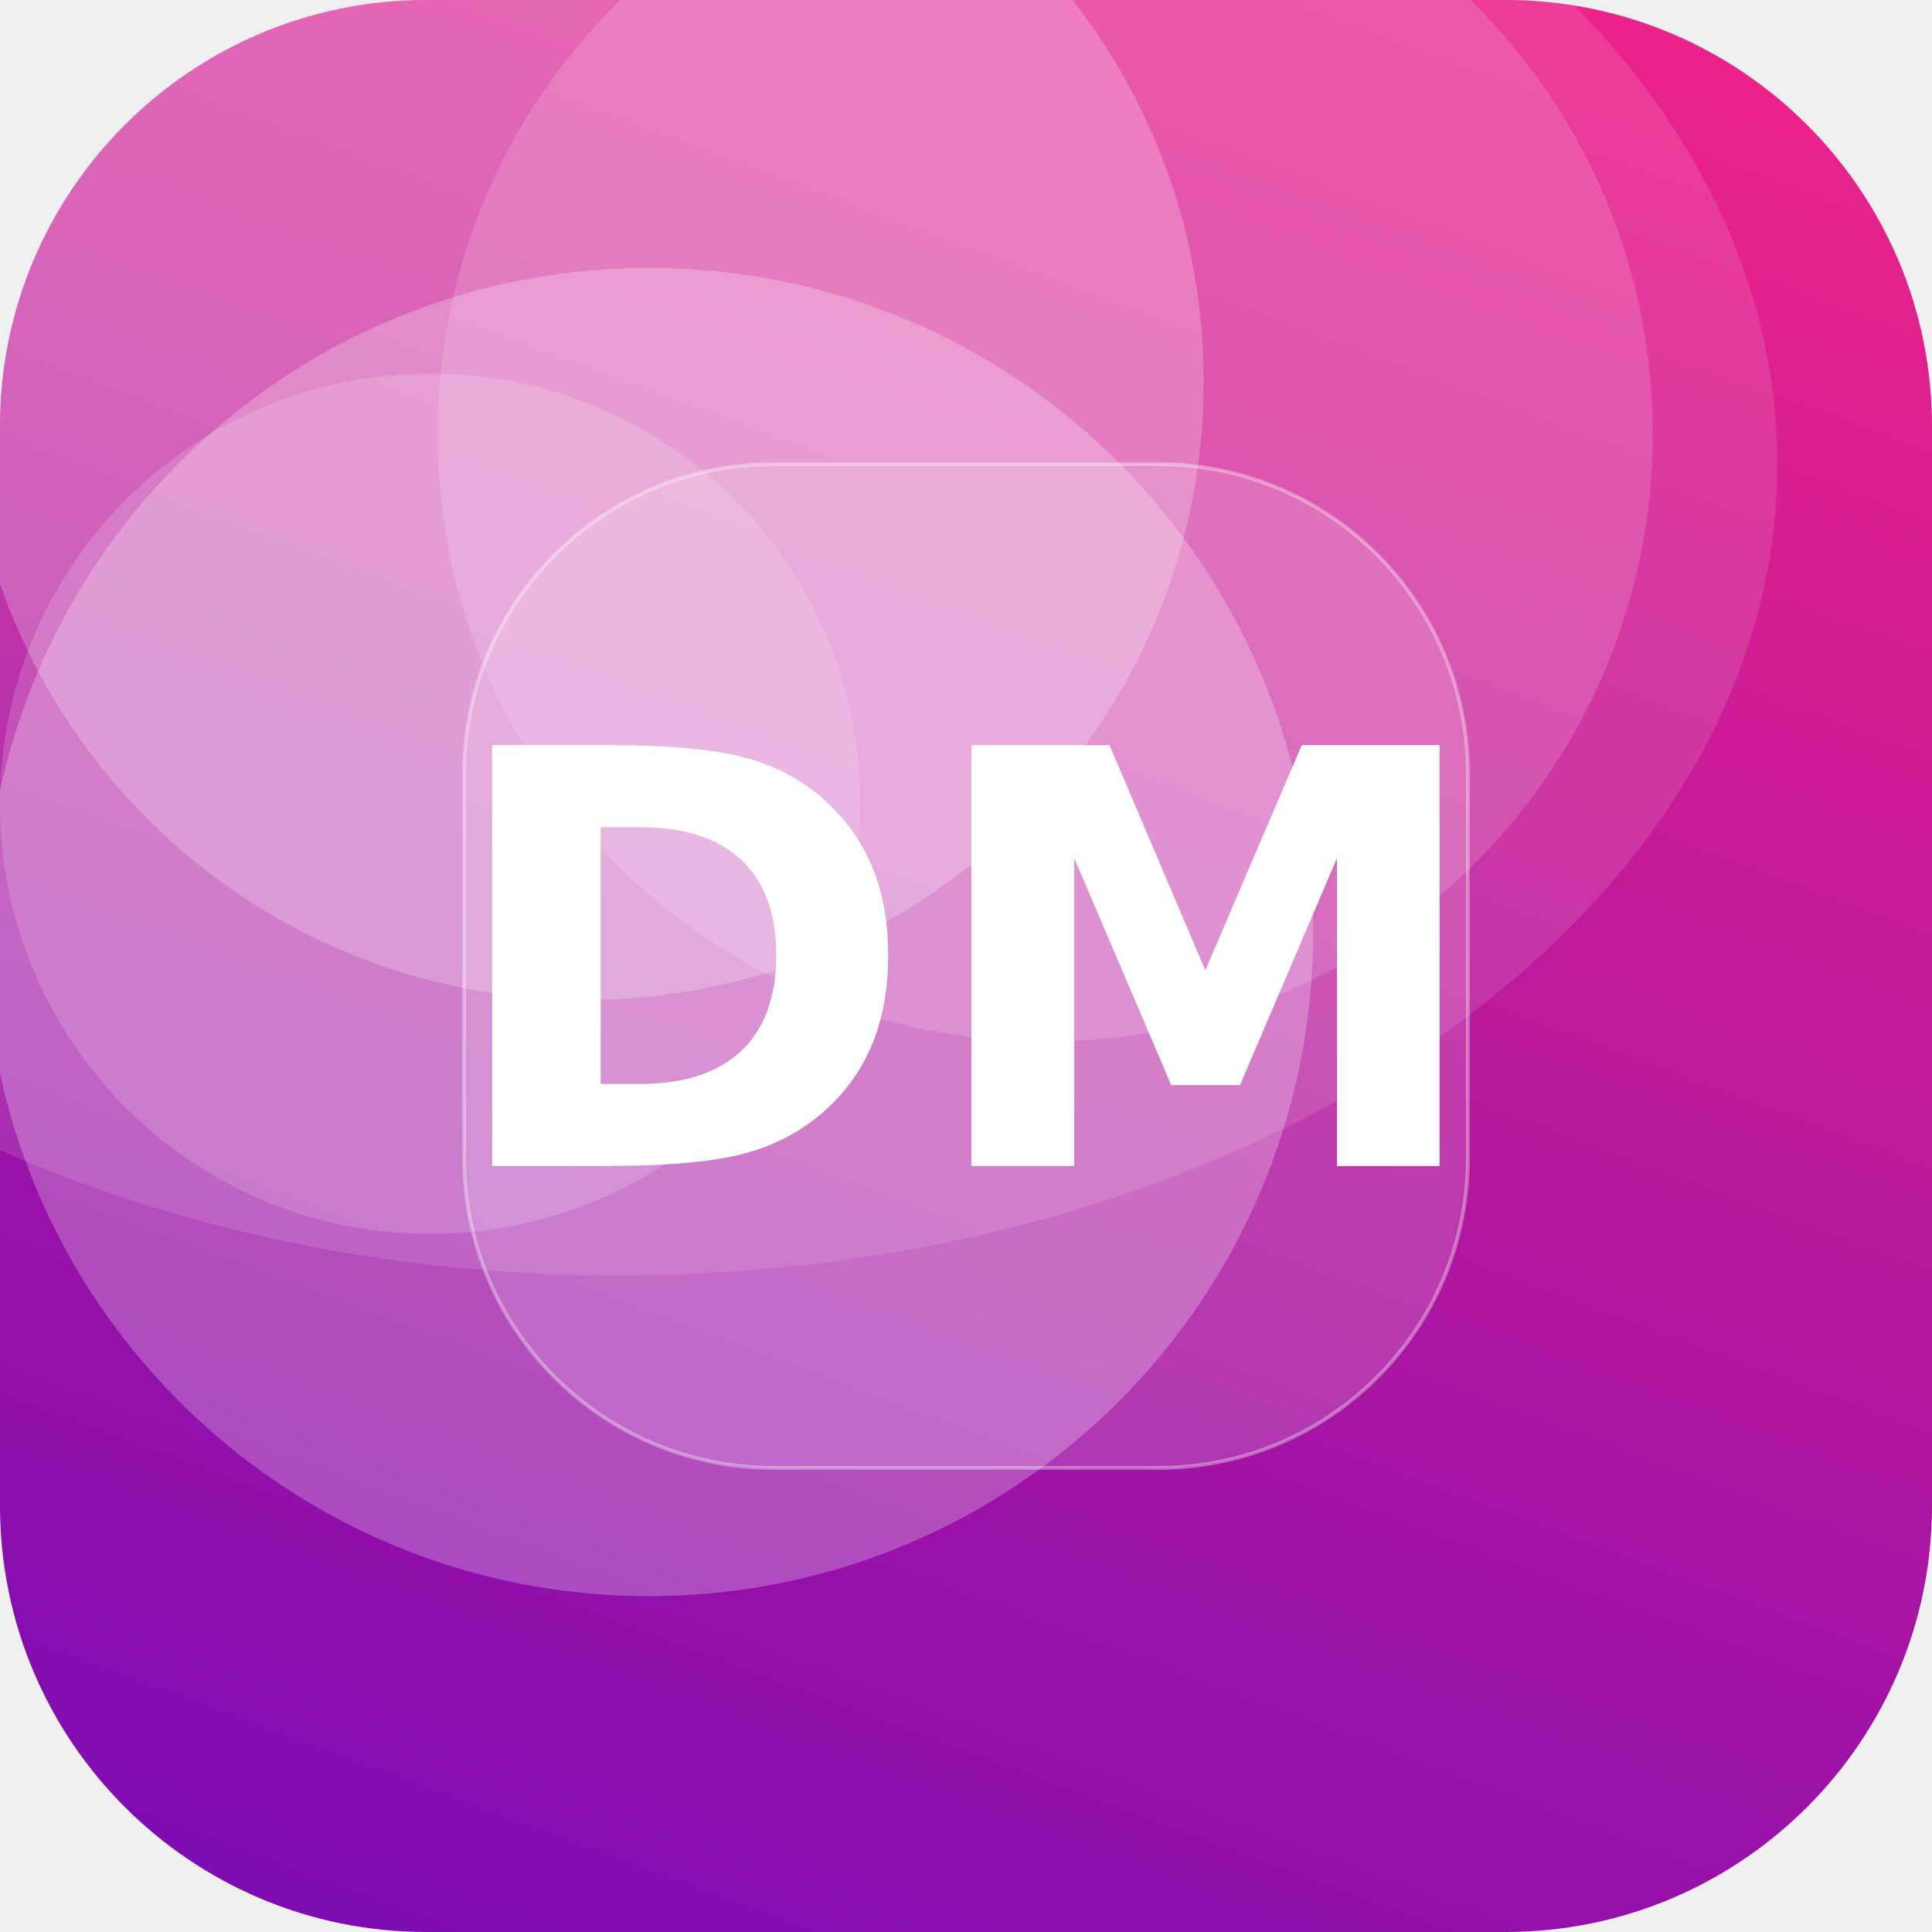
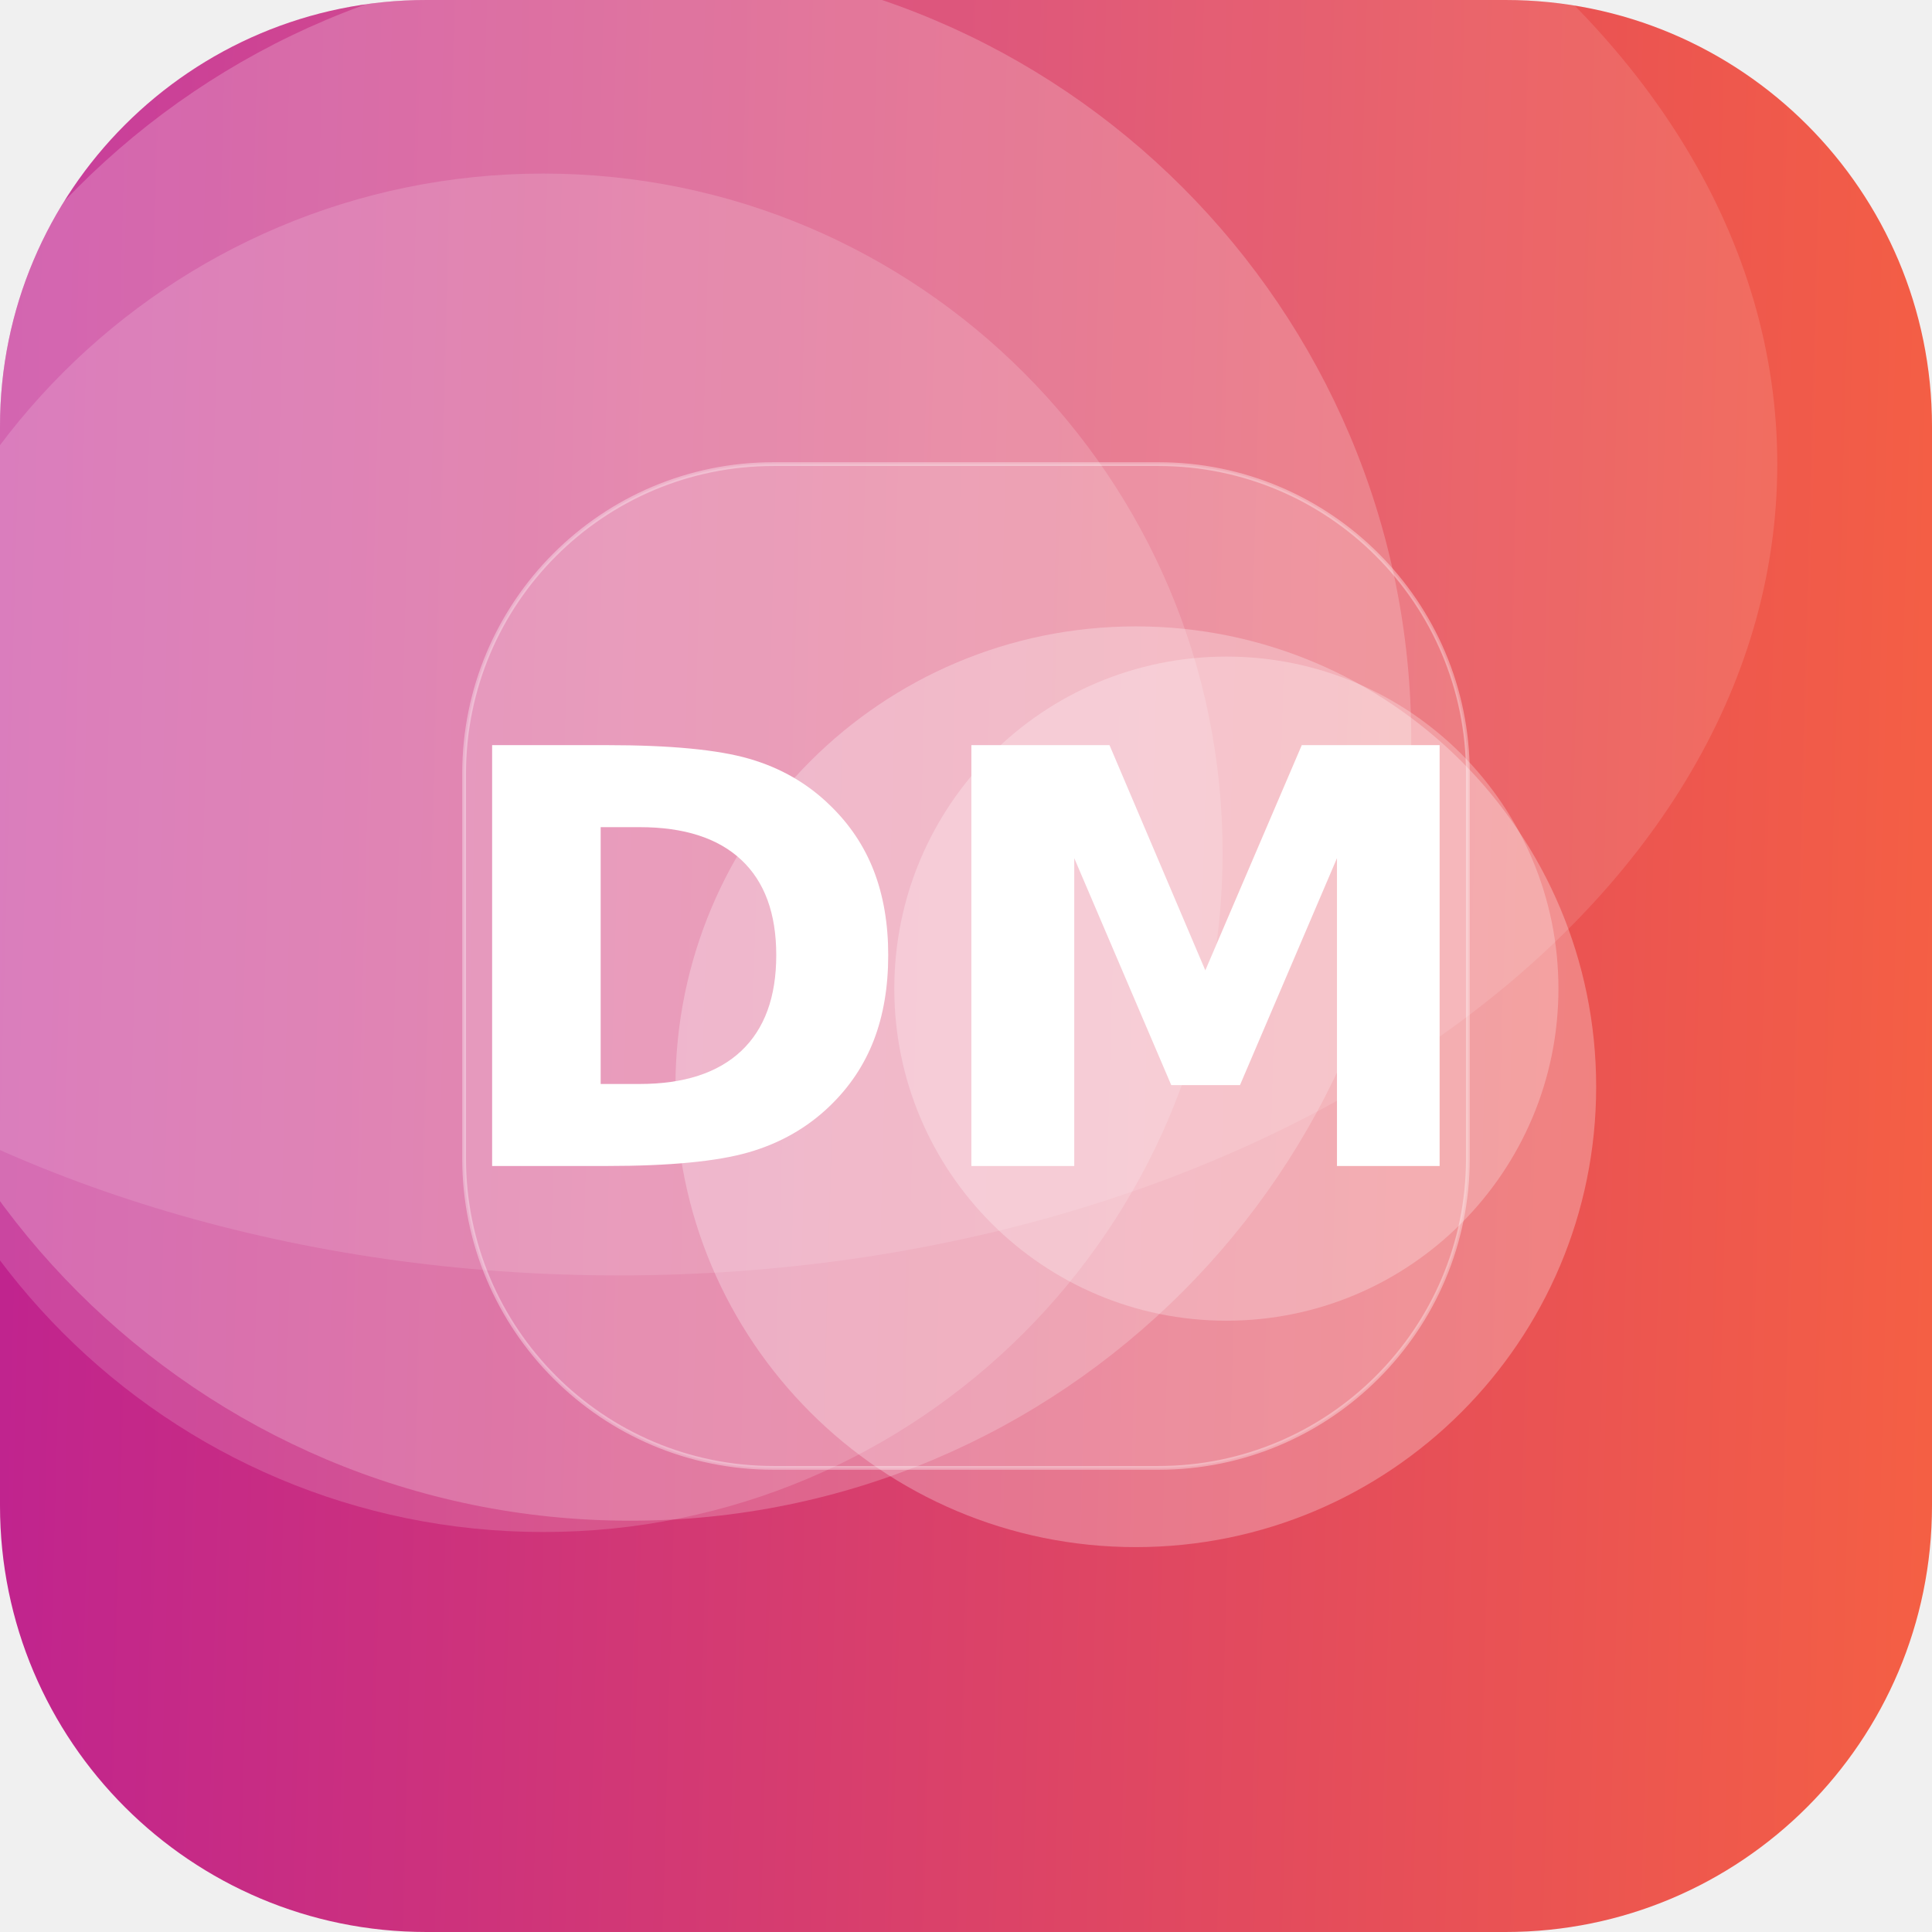
<svg xmlns="http://www.w3.org/2000/svg" width="512" height="512" viewBox="0 0 512 512">
  <defs>
-     <linearGradient id="g" x1="0" y1="0" x2="1" y2="1" gradientTransform="rotate(65 0.5 0.5)">
-       <stop offset="0" stop-color="#F72585" />
-       <stop offset="1" stop-color="#7209B7" />
+     <linearGradient id="g" x1="0" y1="0" x2="1" y2="1" gradientTransform="rotate(138 0.5 0.5)">
+       <stop offset="0" stop-color="#FF6B35" />
+       <stop offset="1" stop-color="#B5179E" />
    </linearGradient>
    <clipPath id="c">
      <rect width="512" height="512" rx="113" />
    </clipPath>
  </defs>
  <g clip-path="url(#c)">
    <rect width="512" height="512" fill="url(#g)" />
-     <circle cx="277" cy="115" r="161" fill="#FFFFFF" fill-opacity="0.15" />
-     <circle cx="155" cy="101" r="164" fill="#FFFFFF" fill-opacity="0.23" />
-     <circle cx="172" cy="247" r="176" fill="#FFFFFF" fill-opacity="0.25" />
-     <circle cx="114" cy="213" r="114" fill="#FFFFFF" fill-opacity="0.16" />
+     <circle cx="301" cy="288" r="122" fill="#FFFFFF" fill-opacity="0.27" />
+     <circle cx="167" cy="196" r="207" fill="#FFFFFF" fill-opacity="0.21" />
+     <circle cx="325" cy="262" r="88" fill="#FFFFFF" fill-opacity="0.25" />
+     <circle cx="144" cy="226" r="180" fill="#FFFFFF" fill-opacity="0.16" />
    <ellipse cx="164" cy="123" rx="307" ry="215" fill="#FFFFFF" fill-opacity="0.12" />
    <rect x="123" y="123" width="266" height="266" rx="82" fill="#FFFFFF" fill-opacity="0.16" stroke="#FFFFFF" stroke-opacity="0.35" />
    <text x="50%" y="50%" dy="53" text-anchor="middle" font-family="DejaVu Sans, Helvetica, Arial, sans-serif" font-weight="bold" font-size="153" fill="#FFFFFF">DM</text>
  </g>
</svg>
